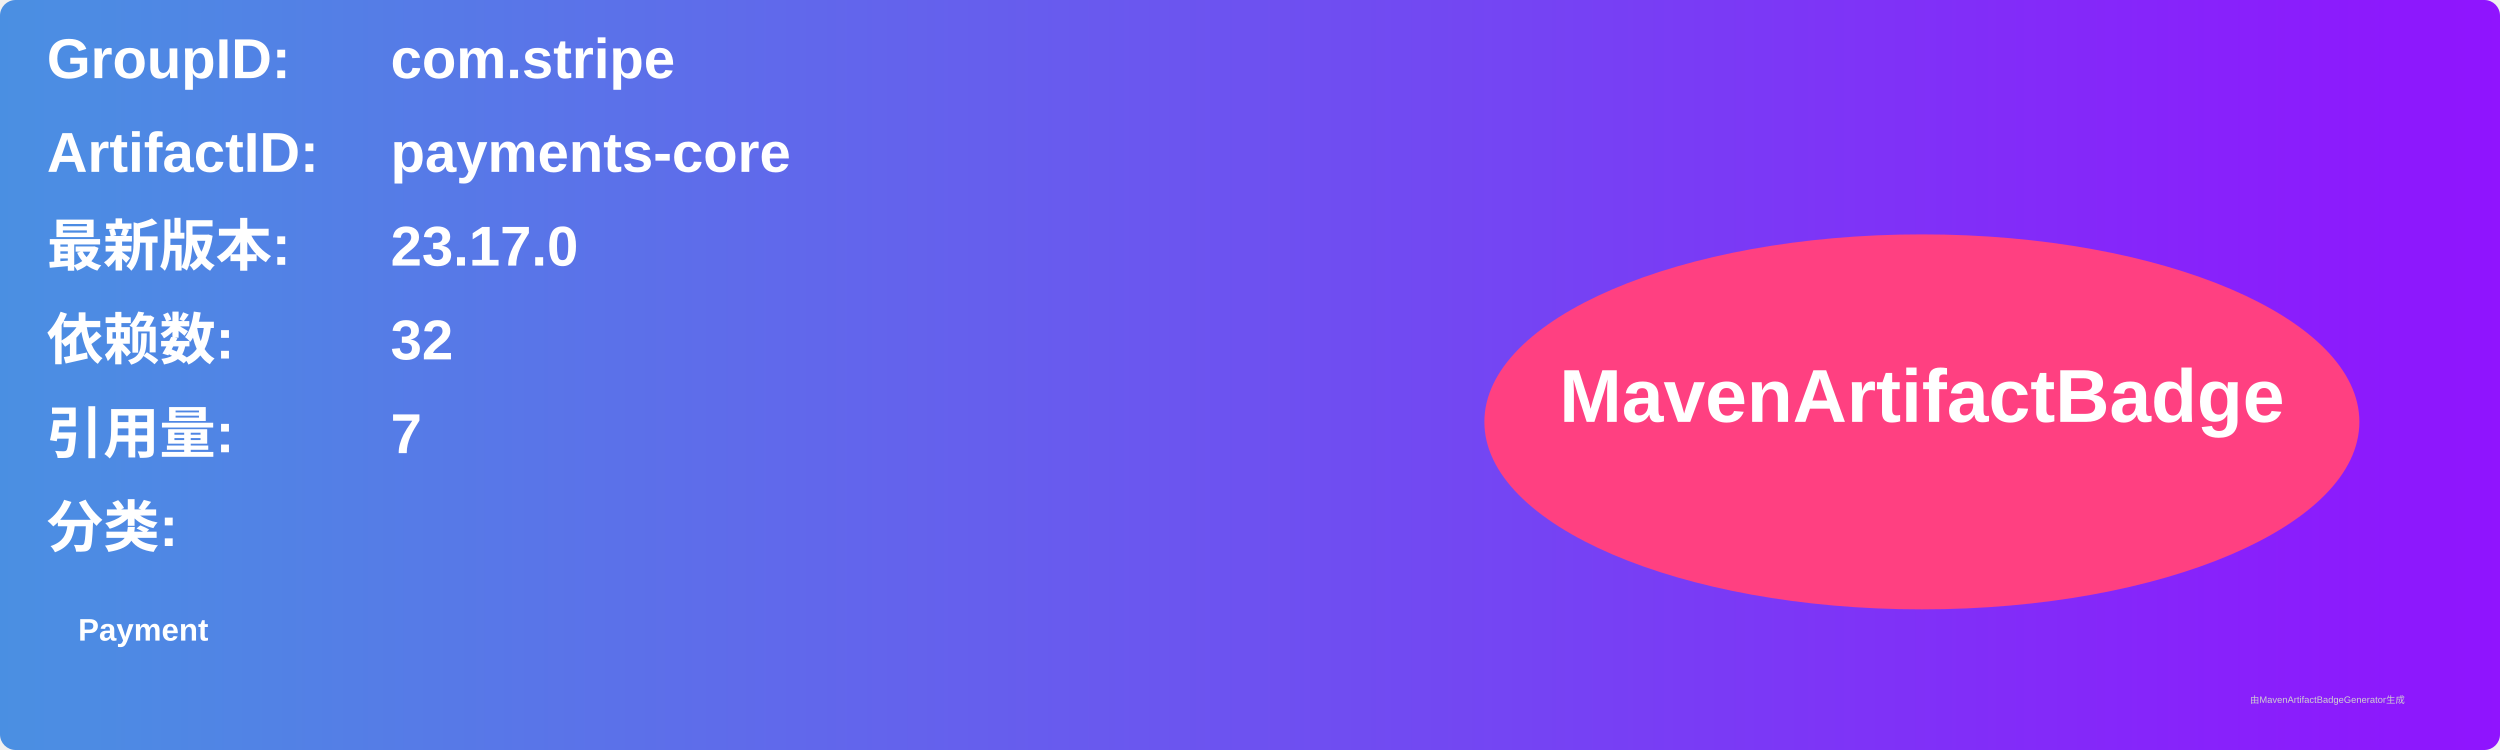
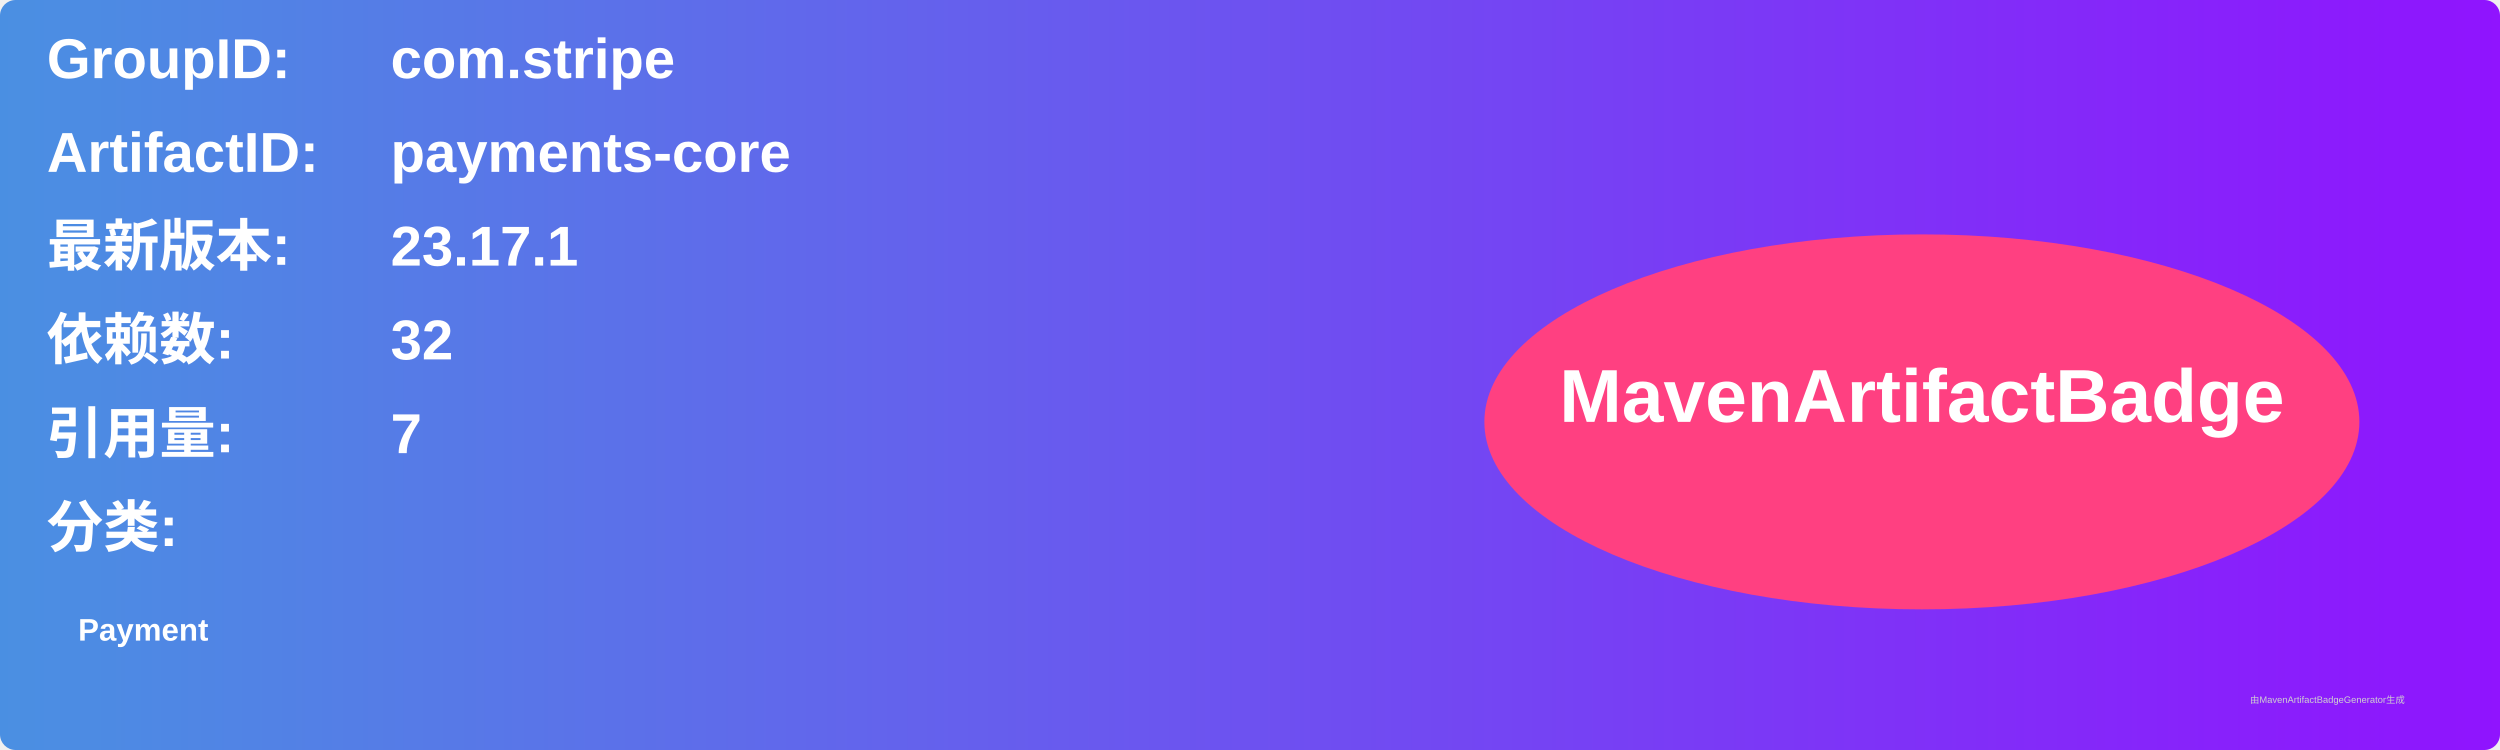
<svg xmlns="http://www.w3.org/2000/svg" width="800" height="240" viewBox="0 0 800 240">
  <linearGradient id="grad" x1="0%" y1="0%" x2="100%" y2="0%">
    <stop offset="0%" stop-color="#4a90e2" />
    <stop offset="100%" stop-color="#9013fe" />
  </linearGradient>
  <rect width="100%" height="100%" rx="5" ry="5" fill="url(#grad)" />
  <g transform="translate(15, 15)">
    <text x="0" y="10" font-family="Arial" font-size="18" fill="white" font-weight="bold" width="260">GroupID:</text>
    <text x="110" y="10" font-family="Arial" font-size="18" fill="white" font-weight="bold" width="460">com.stripe</text>
    <text x="0" y="40" font-family="Arial" font-size="18" fill="white" font-weight="bold" width="260">ArtifactID:</text>
    <text x="110" y="40" font-family="Arial" font-size="18" fill="white" font-weight="bold" width="460">payments-core</text>
    <text x="0" y="70" font-family="Arial" font-size="18" fill="white" font-weight="bold">最新版本:</text>
    <text x="110" y="70" font-family="Arial" font-size="18" fill="white" font-weight="bold">
-       <tspan font-weight="bold">23.17.0</tspan>
+       <tspan font-weight="bold">23.17.1</tspan>
    </text>
    <text x="0" y="100" font-family="Arial" font-size="18" fill="white" font-weight="bold">依赖数: </text>
    <text x="110" y="100" font-family="Arial" font-size="18" fill="white">
      <tspan font-weight="bold">32</tspan>
    </text>
    <text x="0" y="130" font-family="Arial" font-size="18" fill="white" font-weight="bold">引用量: </text>
    <text x="110" y="130" font-family="Arial" font-size="18" fill="white">
      <tspan font-weight="bold">7</tspan>
    </text>
    <text x="0" y="160" font-family="Arial" font-size="18" fill="white" font-weight="bold">分类:</text>
    <text x="10" y="190" font-family="Arial" font-size="10" fill="white">
      <tspan font-weight="bold">Payment</tspan>
    </text>
    <ellipse cx="600" cy="120" rx="140" ry="60" fill="#ff4081" />
    <text x="600" y="120" text-anchor="middle" font-family="Arial" font-size="24" fill="white" font-weight="bold">MavenArtifactBadge</text>
  </g>
  <text x="720" y="225" font-family="Arial" font-size="3" fill="#d0d0d0">由MavenArtifactBadgeGenerator生成</text>
</svg>
